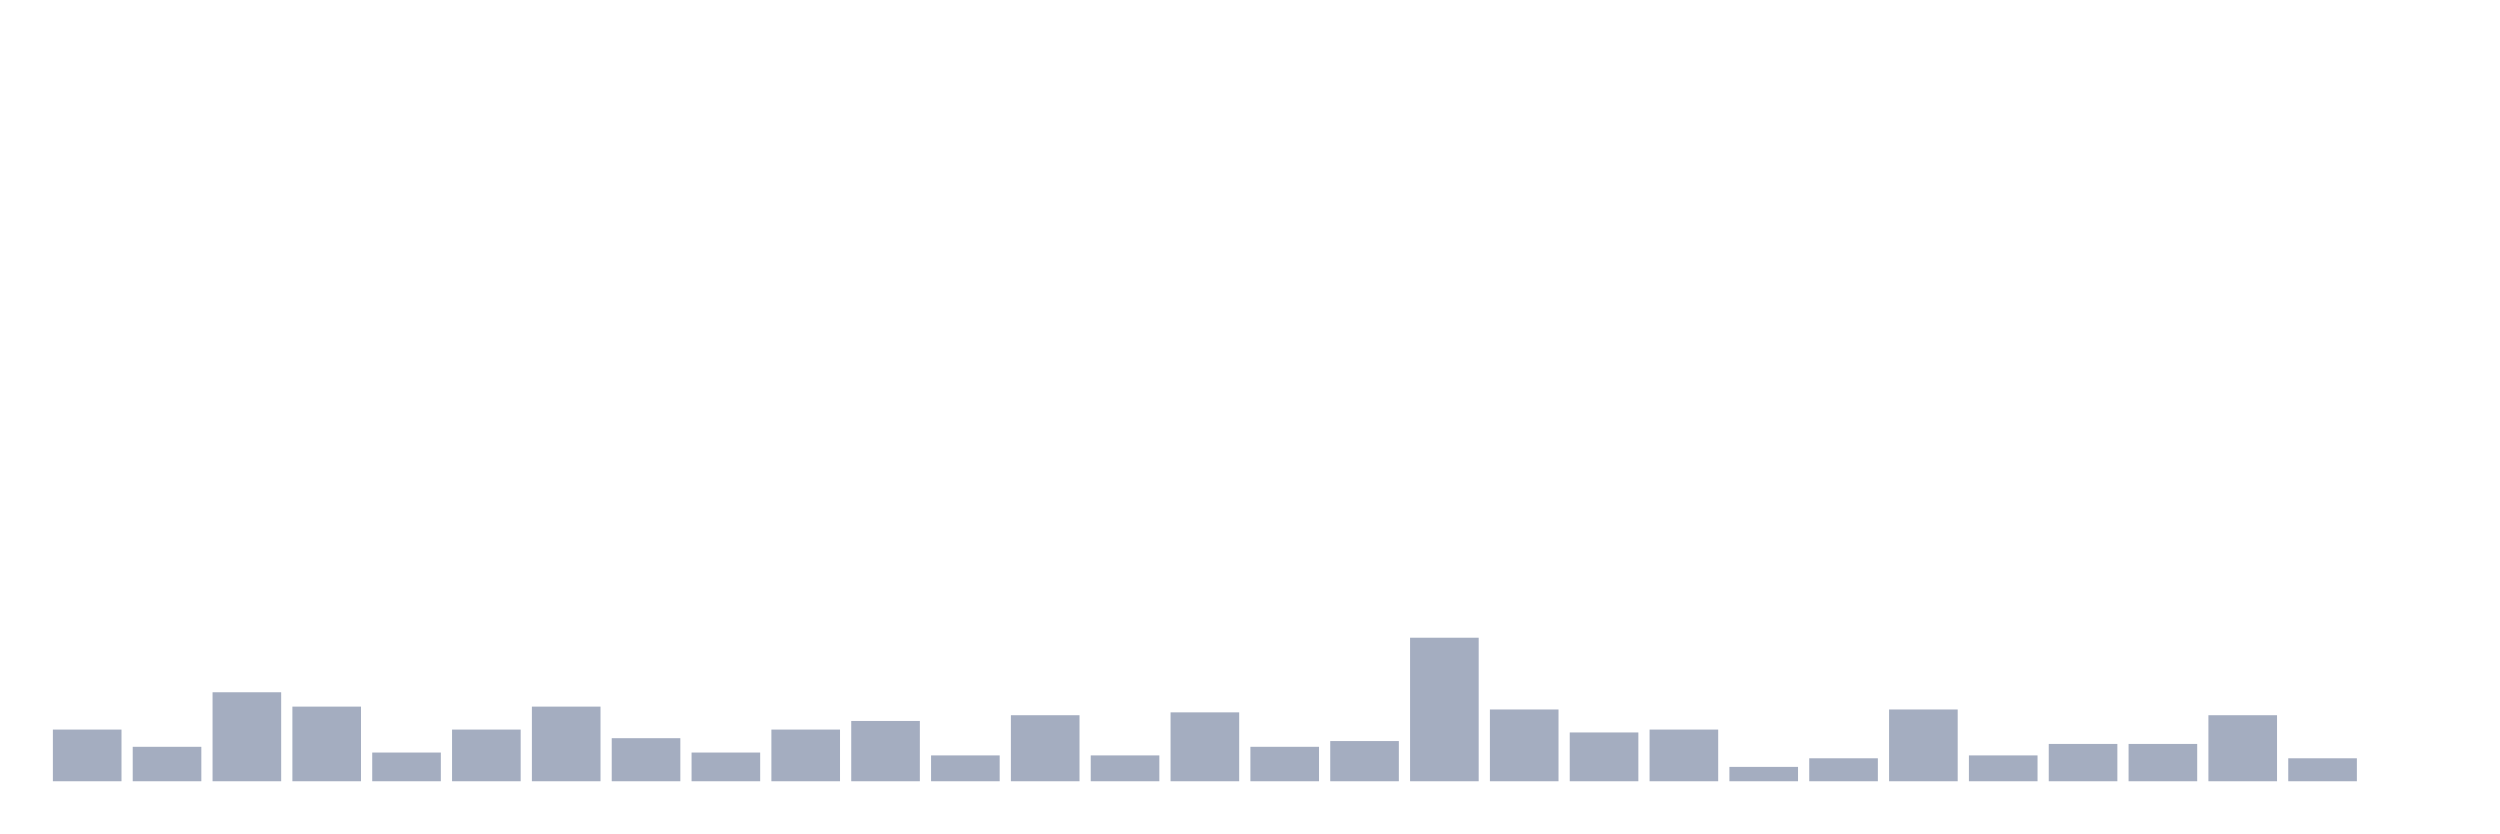
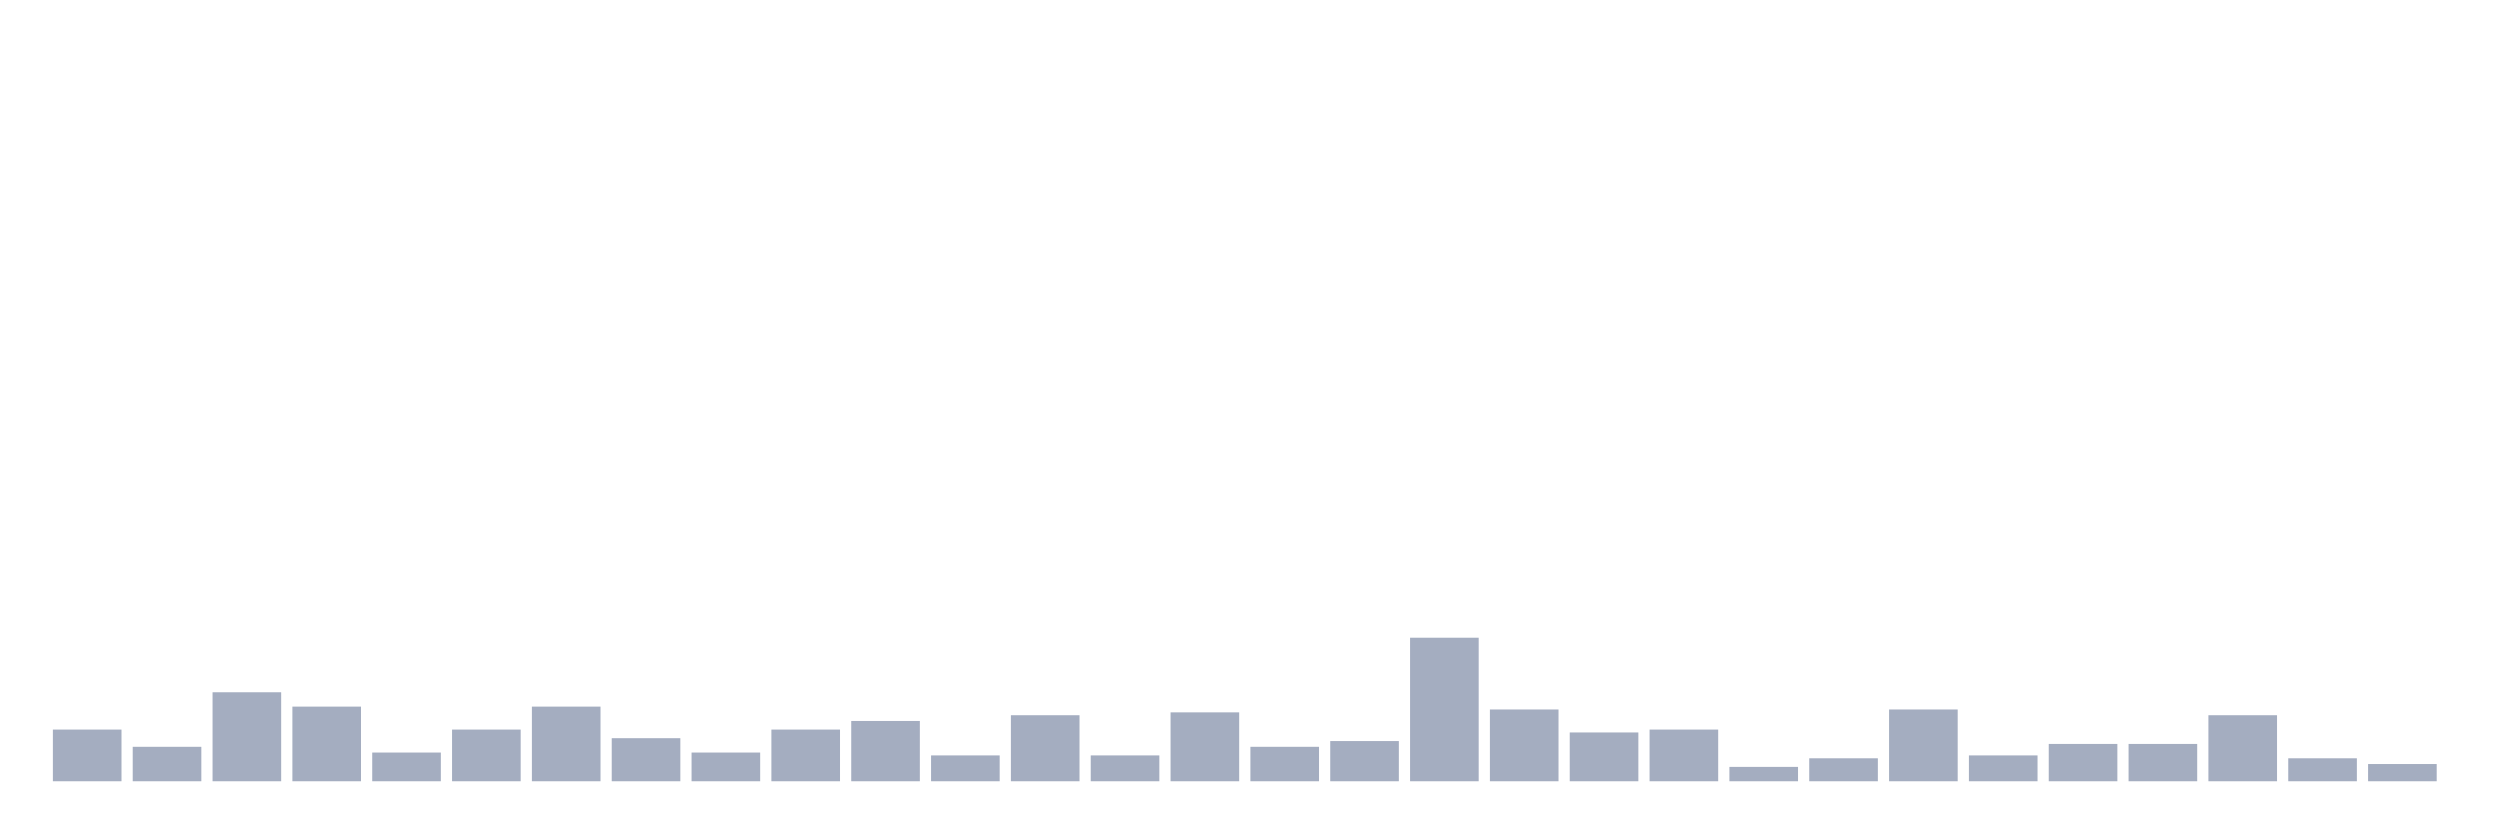
<svg xmlns="http://www.w3.org/2000/svg" viewBox="0 0 480 160">
  <g transform="translate(10,10)">
    <rect class="bar" x="0.153" width="13.175" y="130.079" height="9.921" fill="rgb(164,173,192)" />
    <rect class="bar" x="15.482" width="13.175" y="133.386" height="6.614" fill="rgb(164,173,192)" />
    <rect class="bar" x="30.81" width="13.175" y="122.913" height="17.087" fill="rgb(164,173,192)" />
    <rect class="bar" x="46.138" width="13.175" y="125.669" height="14.331" fill="rgb(164,173,192)" />
    <rect class="bar" x="61.466" width="13.175" y="134.488" height="5.512" fill="rgb(164,173,192)" />
    <rect class="bar" x="76.794" width="13.175" y="130.079" height="9.921" fill="rgb(164,173,192)" />
    <rect class="bar" x="92.123" width="13.175" y="125.669" height="14.331" fill="rgb(164,173,192)" />
    <rect class="bar" x="107.451" width="13.175" y="131.732" height="8.268" fill="rgb(164,173,192)" />
    <rect class="bar" x="122.779" width="13.175" y="134.488" height="5.512" fill="rgb(164,173,192)" />
    <rect class="bar" x="138.107" width="13.175" y="130.079" height="9.921" fill="rgb(164,173,192)" />
    <rect class="bar" x="153.436" width="13.175" y="128.425" height="11.575" fill="rgb(164,173,192)" />
    <rect class="bar" x="168.764" width="13.175" y="135.039" height="4.961" fill="rgb(164,173,192)" />
    <rect class="bar" x="184.092" width="13.175" y="127.323" height="12.677" fill="rgb(164,173,192)" />
    <rect class="bar" x="199.42" width="13.175" y="135.039" height="4.961" fill="rgb(164,173,192)" />
    <rect class="bar" x="214.748" width="13.175" y="126.772" height="13.228" fill="rgb(164,173,192)" />
    <rect class="bar" x="230.077" width="13.175" y="133.386" height="6.614" fill="rgb(164,173,192)" />
    <rect class="bar" x="245.405" width="13.175" y="132.283" height="7.717" fill="rgb(164,173,192)" />
    <rect class="bar" x="260.733" width="13.175" y="112.441" height="27.559" fill="rgb(164,173,192)" />
    <rect class="bar" x="276.061" width="13.175" y="126.22" height="13.78" fill="rgb(164,173,192)" />
    <rect class="bar" x="291.39" width="13.175" y="130.63" height="9.37" fill="rgb(164,173,192)" />
    <rect class="bar" x="306.718" width="13.175" y="130.079" height="9.921" fill="rgb(164,173,192)" />
    <rect class="bar" x="322.046" width="13.175" y="137.244" height="2.756" fill="rgb(164,173,192)" />
    <rect class="bar" x="337.374" width="13.175" y="135.591" height="4.409" fill="rgb(164,173,192)" />
    <rect class="bar" x="352.702" width="13.175" y="126.22" height="13.78" fill="rgb(164,173,192)" />
    <rect class="bar" x="368.031" width="13.175" y="135.039" height="4.961" fill="rgb(164,173,192)" />
    <rect class="bar" x="383.359" width="13.175" y="132.835" height="7.165" fill="rgb(164,173,192)" />
    <rect class="bar" x="398.687" width="13.175" y="132.835" height="7.165" fill="rgb(164,173,192)" />
    <rect class="bar" x="414.015" width="13.175" y="127.323" height="12.677" fill="rgb(164,173,192)" />
    <rect class="bar" x="429.344" width="13.175" y="135.591" height="4.409" fill="rgb(164,173,192)" />
-     <rect class="bar" x="444.672" width="13.175" y="140" height="0" fill="rgb(164,173,192)" />
+     <rect class="bar" x="444.672" width="13.175" y="136.693" height="3.307" fill="rgb(164,173,192)" />
  </g>
</svg>
